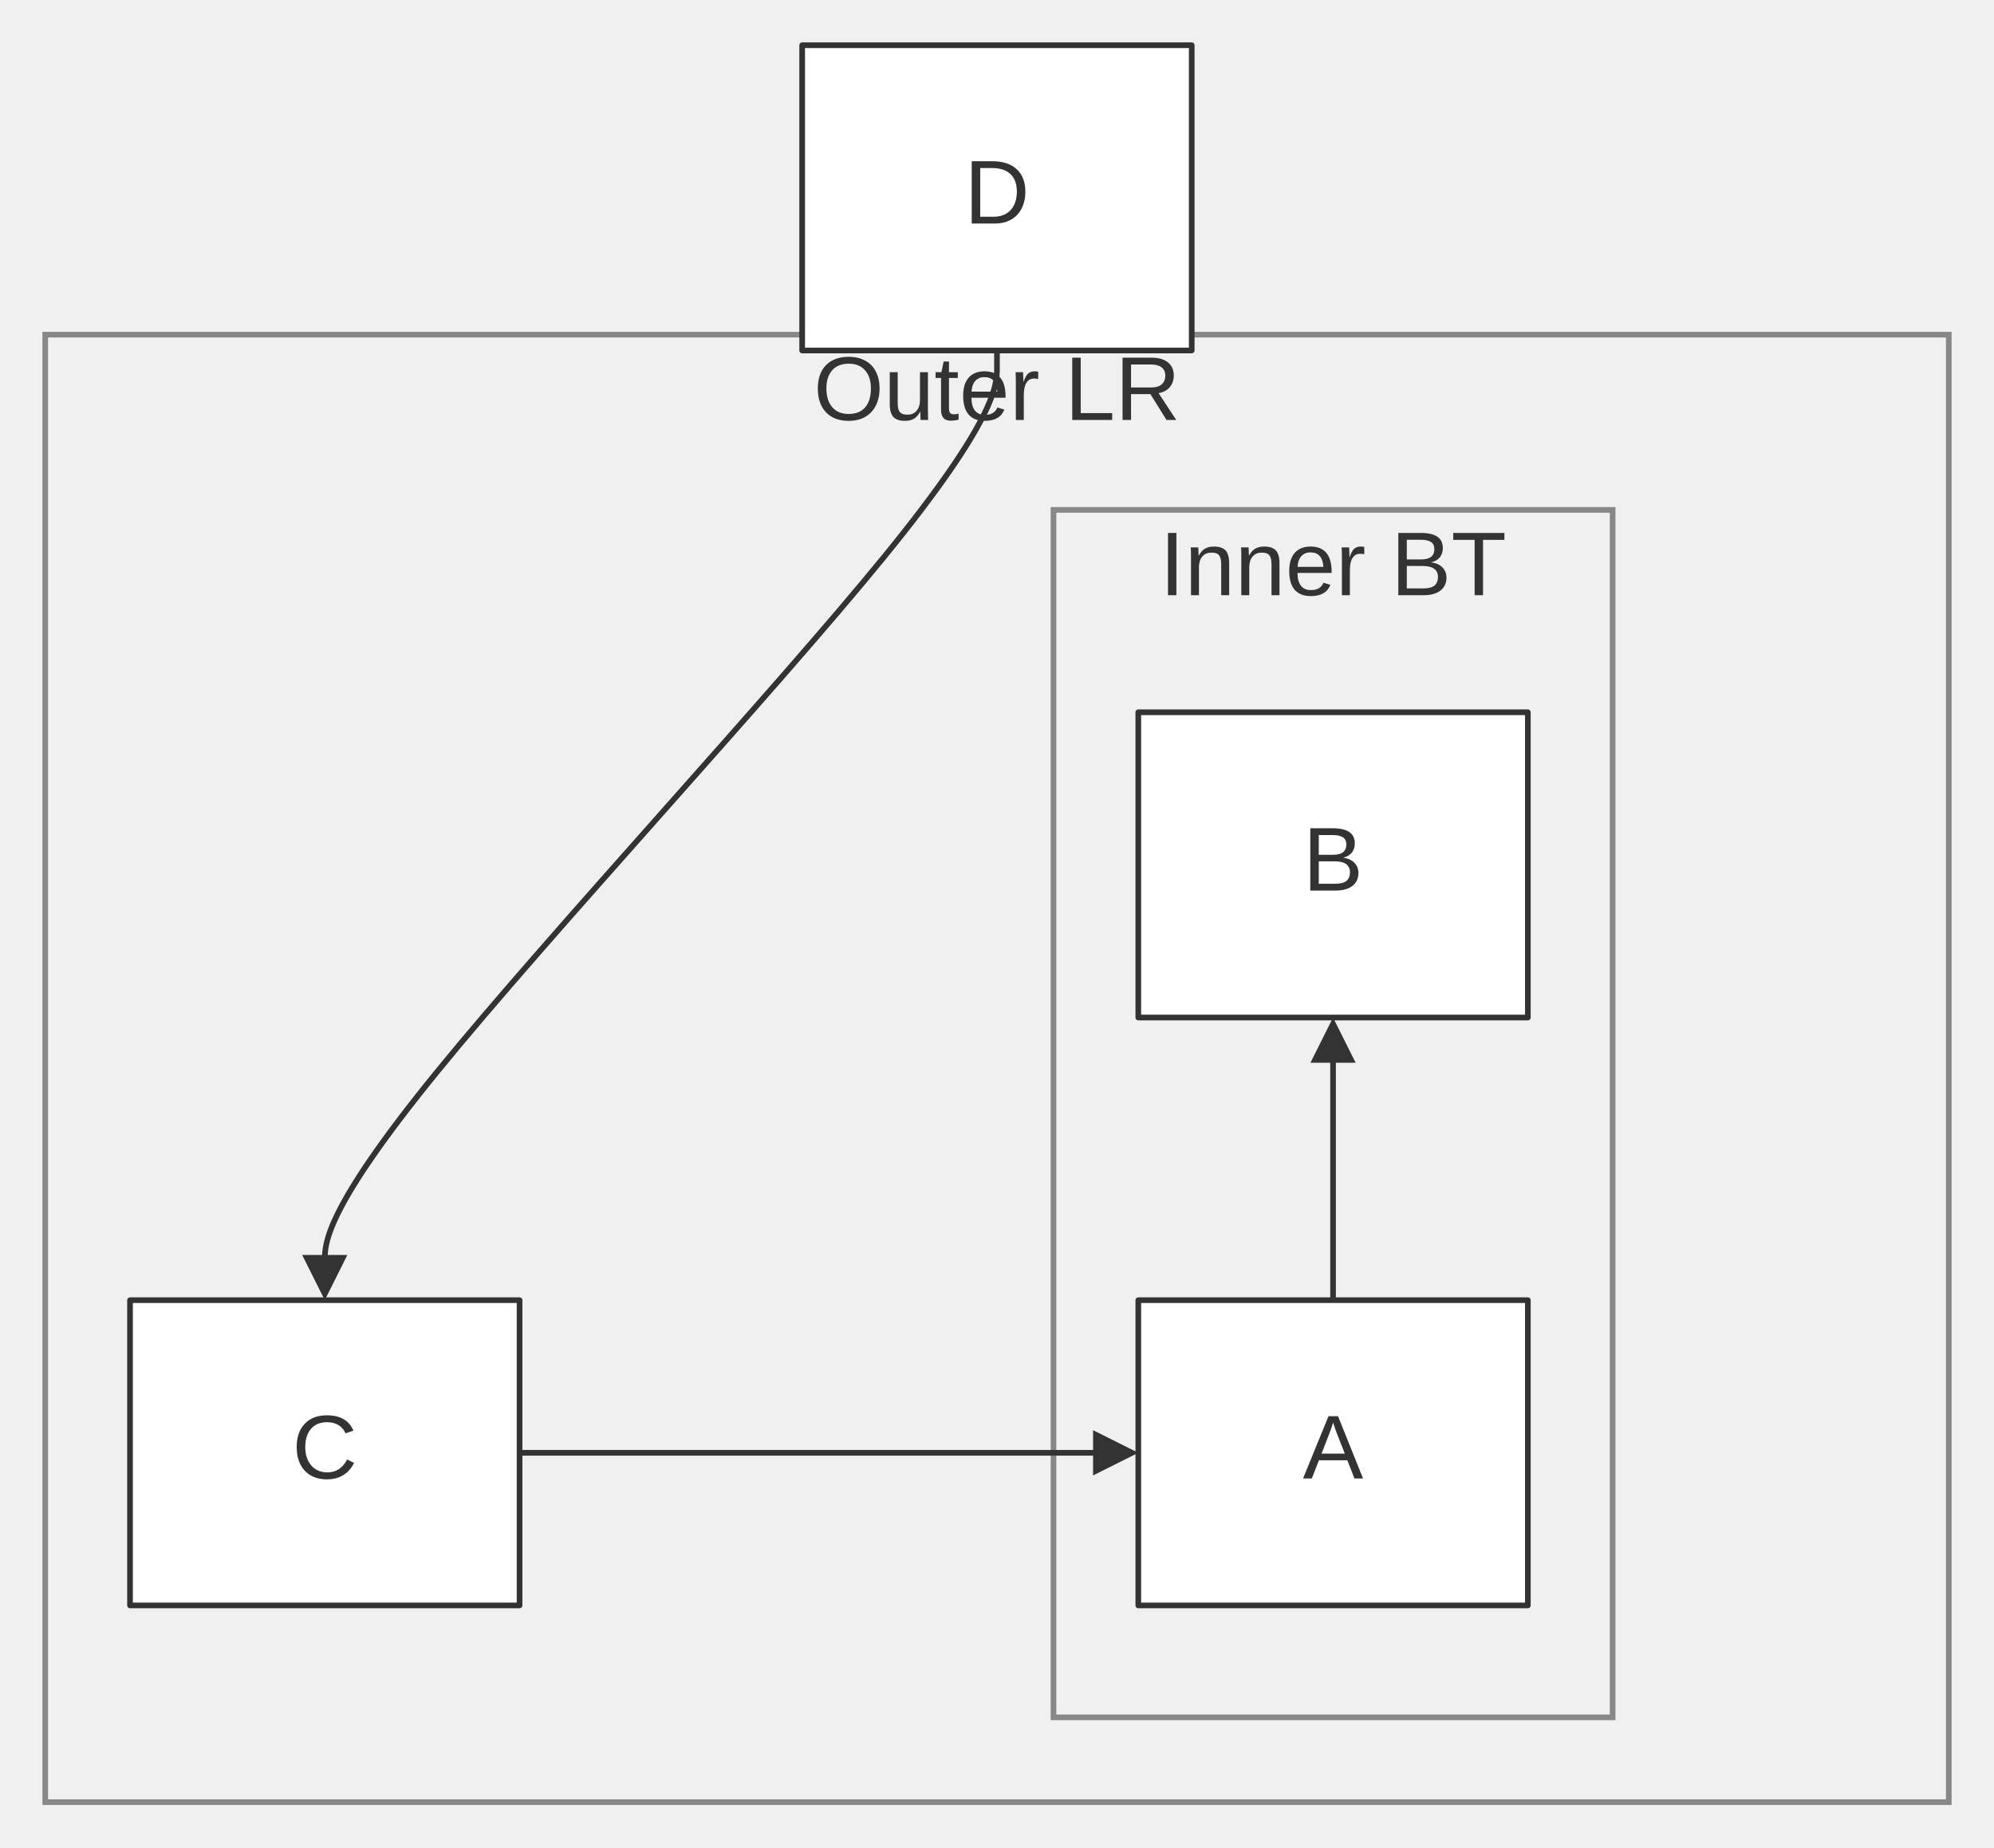
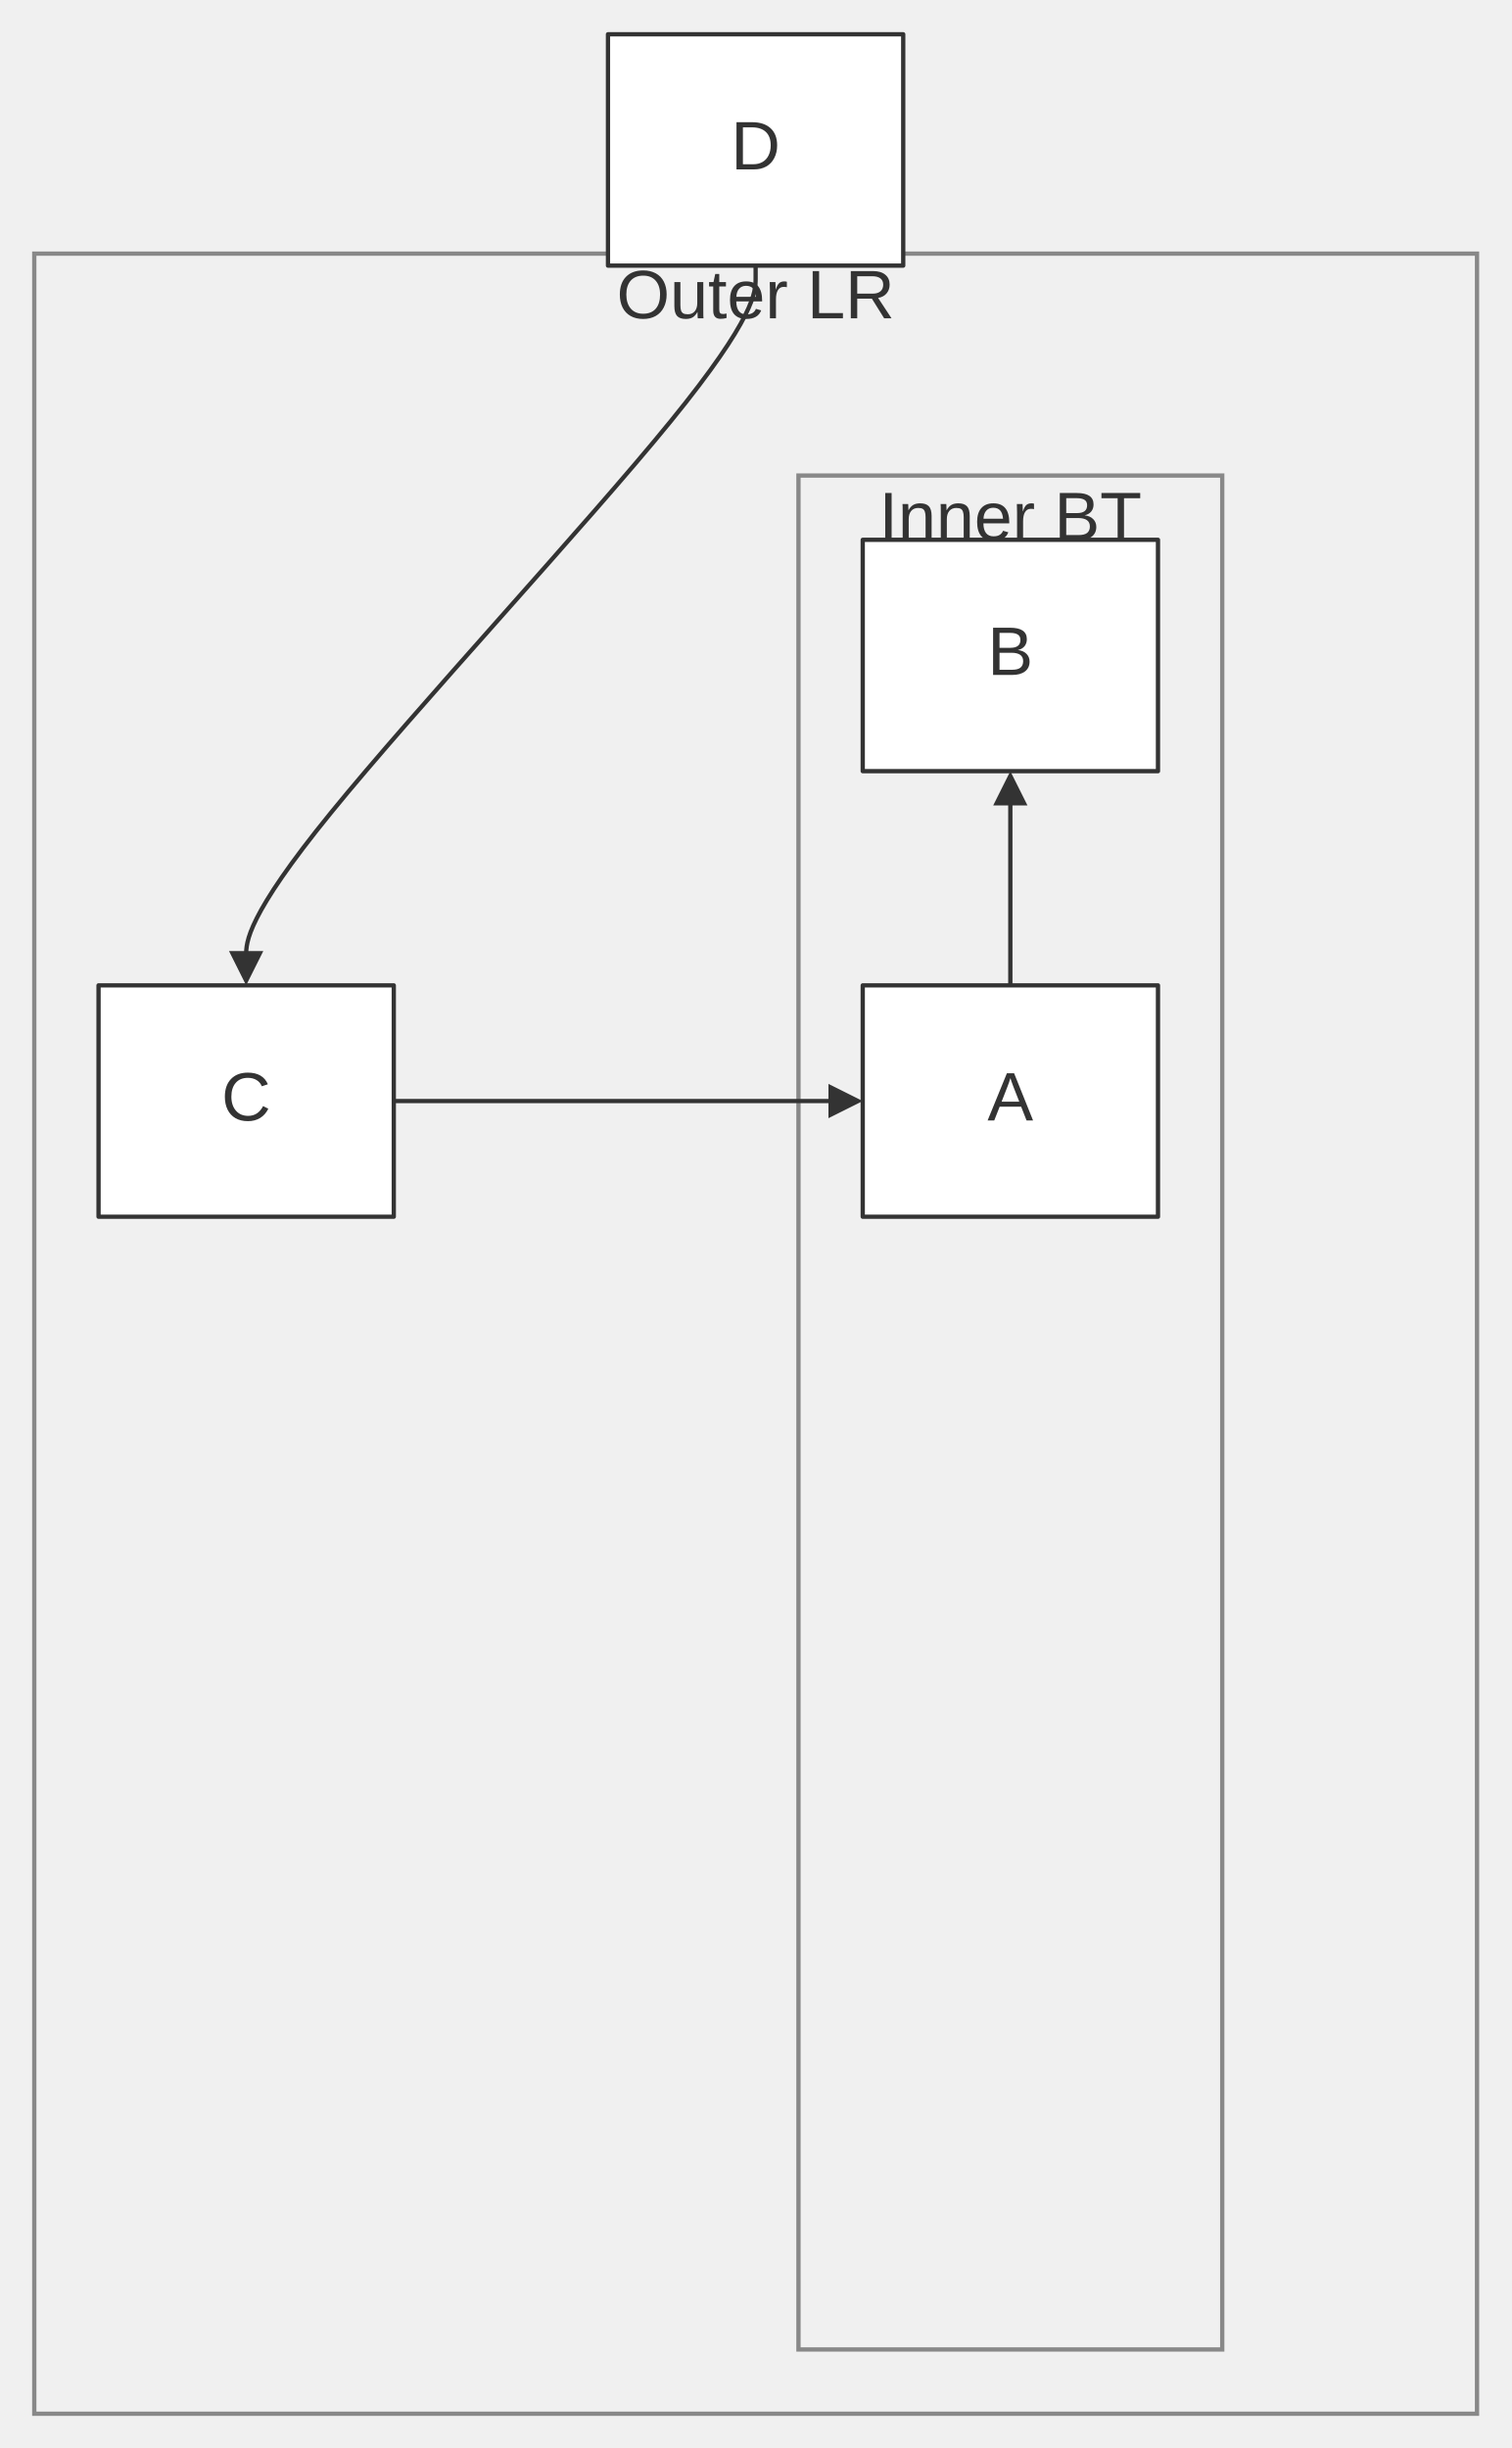
- <svg xmlns="http://www.w3.org/2000/svg" width="100%" viewBox="0 0 352.73 326.80" style="max-width: 352.73px; background-color: transparent;" font-family="&quot;trebuchet ms&quot;, verdana, arial, sans-serif" font-size="16.00">
+ <svg xmlns="http://www.w3.org/2000/svg" width="100%" viewBox="0 0 352.73 571.40" style="max-width: 352.73px; background-color: transparent;" font-family="&quot;trebuchet ms&quot;, verdana, arial, sans-serif" font-size="16.00">
  <defs>
    <marker id="arrowhead" viewBox="0 0 10.00 10.00" refX="5.00" refY="5.00" markerWidth="8.00" markerHeight="8.00" orient="auto-start-reverse" markerUnits="userSpaceOnUse">
      <path d="M 0 0 L 10.00 5.00 L 0 10.00 z" fill="#333" />
    </marker>
    <marker id="crosshead" viewBox="0 0 11.00 11.00" refX="12.00" refY="5.20" markerWidth="11.00" markerHeight="11.00" orient="auto-start-reverse" markerUnits="userSpaceOnUse">
      <path d="M 1,1 l 9,9 M 10,1 l -9,9" stroke="#333" stroke-width="2" />
    </marker>
    <marker id="circlehead" viewBox="0 0 10.00 10.00" refX="11.00" refY="5.00" markerWidth="11.00" markerHeight="11.00" orient="auto-start-reverse" markerUnits="userSpaceOnUse">
      <circle cx="5" cy="5" r="5" stroke="#333" stroke-width="1" fill="#333" />
    </marker>
    <marker id="open-arrowhead" viewBox="0 0 10.00 10.00" refX="5.00" refY="5.00" markerWidth="8.00" markerHeight="8.00" orient="auto-start-reverse" markerUnits="userSpaceOnUse">
      <polygon points="0,0 10.00,5.00 0,10.00" fill="white" stroke="#333" stroke-width="1" />
    </marker>
    <marker id="diamondhead" viewBox="0 0 12.00 12.00" refX="6.00" refY="6.00" markerWidth="12.00" markerHeight="12.00" orient="auto-start-reverse" markerUnits="userSpaceOnUse">
      <polygon points="0,6.00 6.00,0 12.00,6.00 6.00,12.00" fill="#333" />
    </marker>
    <marker id="open-diamondhead" viewBox="0 0 12.00 12.00" refX="6.00" refY="6.00" markerWidth="12.00" markerHeight="12.00" orient="auto-start-reverse" markerUnits="userSpaceOnUse">
      <polygon points="0,6.00 6.00,0 12.00,6.00 6.00,12.00" fill="white" stroke="#333" stroke-width="1" />
    </marker>
  </defs>
  <g transform="translate(29.45,0.00)">
    <g class="clusters">
-       <rect class="subgraph" x="-21.45" y="59.20" width="336.73" height="259.60" fill="none" stroke="#888" stroke-width="1.00" />
+       <rect class="subgraph" x="-21.45" y="59.20" width="336.73" height="504.20" fill="none" stroke="#888" stroke-width="1.00" />
      <text x="146.91" y="63.20" text-anchor="middle" dominant-baseline="hanging" fill="#333">Outer LR</text>
-       <rect class="subgraph" x="156.91" y="90.20" width="98.91" height="213.60" fill="none" stroke="#888" stroke-width="1.00" />
-       <text x="206.36" y="94.20" text-anchor="middle" dominant-baseline="hanging" fill="#333">Inner BT</text>
+       <rect class="subgraph" x="156.91" y="111.00" width="98.91" height="437.40" fill="none" stroke="#888" stroke-width="1.00" />
+       <text x="206.36" y="115.00" text-anchor="middle" dominant-baseline="hanging" fill="#333">Inner BT</text>
    </g>
    <g class="edgePaths">
      <path d="M206.36,230.00 L206.36,184.00" stroke="#333" stroke-width="1.00" fill="none" stroke-linecap="round" stroke-linejoin="round" marker-end="url(#arrowhead)" />
      <path d="M62.45,257.00 L167.91,257.00" stroke="#333" stroke-width="1.00" fill="none" stroke-linecap="round" stroke-linejoin="round" marker-end="url(#arrowhead)" />
      <path d="M146.91,62.00 L146.91,65.00 C146.91,68.00 146.91,74.00 127.09,98.33 C107.27,122.67 67.64,165.33 47.82,189.67 C28.00,214.00 28.00,220.00 28.00,223.00 L28.00,226.00" stroke="#333" stroke-width="1.00" fill="none" stroke-linecap="round" stroke-linejoin="round" marker-end="url(#arrowhead)" />
    </g>
    <g class="edgeLabels">
    </g>
    <g class="nodes">
      <rect x="171.91" y="230.00" width="68.91" height="54.00" fill="white" stroke="#333" stroke-width="1.00" stroke-linejoin="round" />
      <text x="206.36" y="257.00" text-anchor="middle" dominant-baseline="middle" fill="#333">A</text>
      <rect x="171.91" y="126.00" width="68.91" height="54.00" fill="white" stroke="#333" stroke-width="1.00" stroke-linejoin="round" />
      <text x="206.36" y="153.00" text-anchor="middle" dominant-baseline="middle" fill="#333">B</text>
      <rect x="-6.45" y="230.00" width="68.91" height="54.00" fill="white" stroke="#333" stroke-width="1.00" stroke-linejoin="round" />
      <text x="28.00" y="257.00" text-anchor="middle" dominant-baseline="middle" fill="#333">C</text>
      <rect x="112.45" y="8.00" width="68.91" height="54.00" fill="white" stroke="#333" stroke-width="1.00" stroke-linejoin="round" />
      <text x="146.91" y="35.00" text-anchor="middle" dominant-baseline="middle" fill="#333">D</text>
    </g>
  </g>
</svg>
